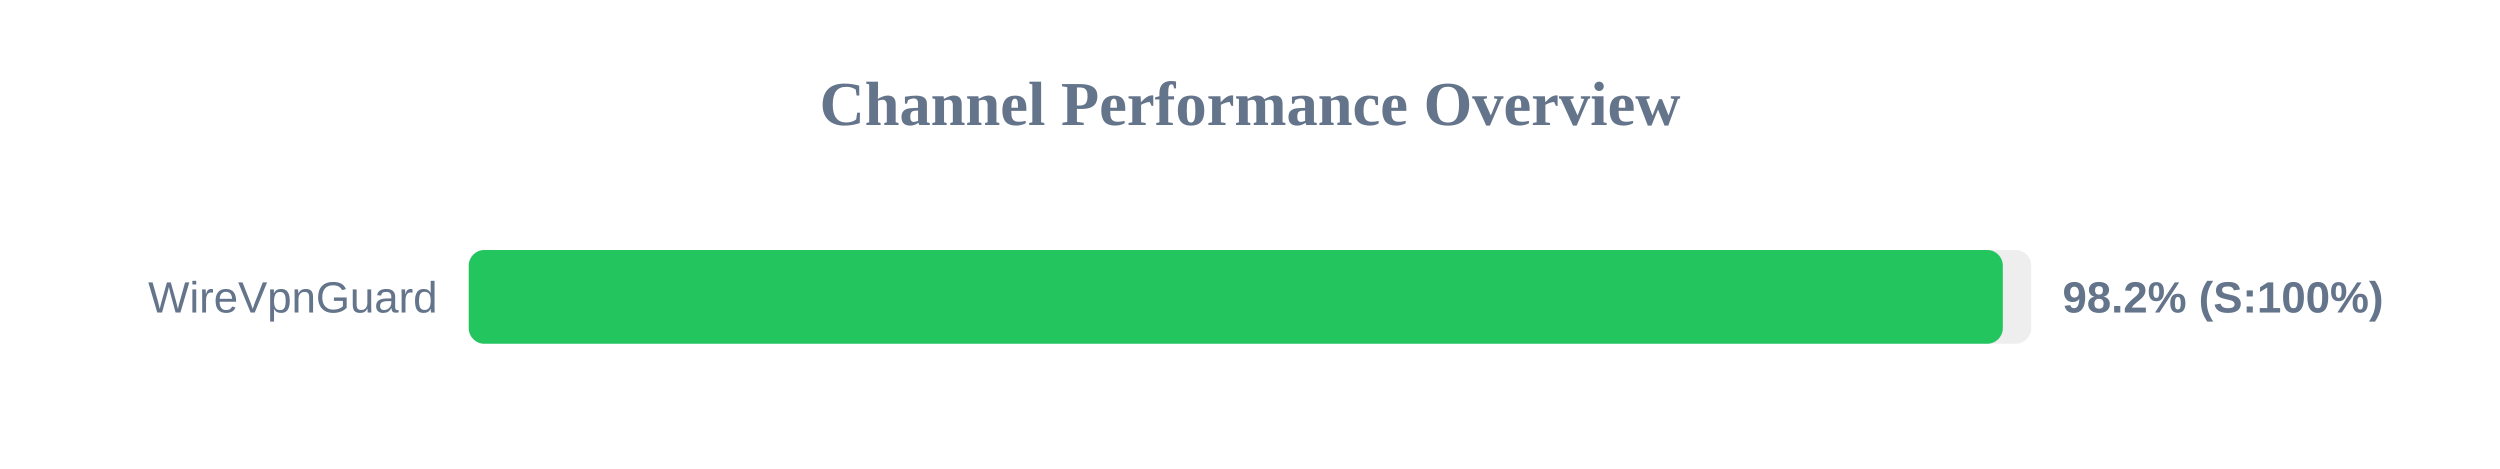
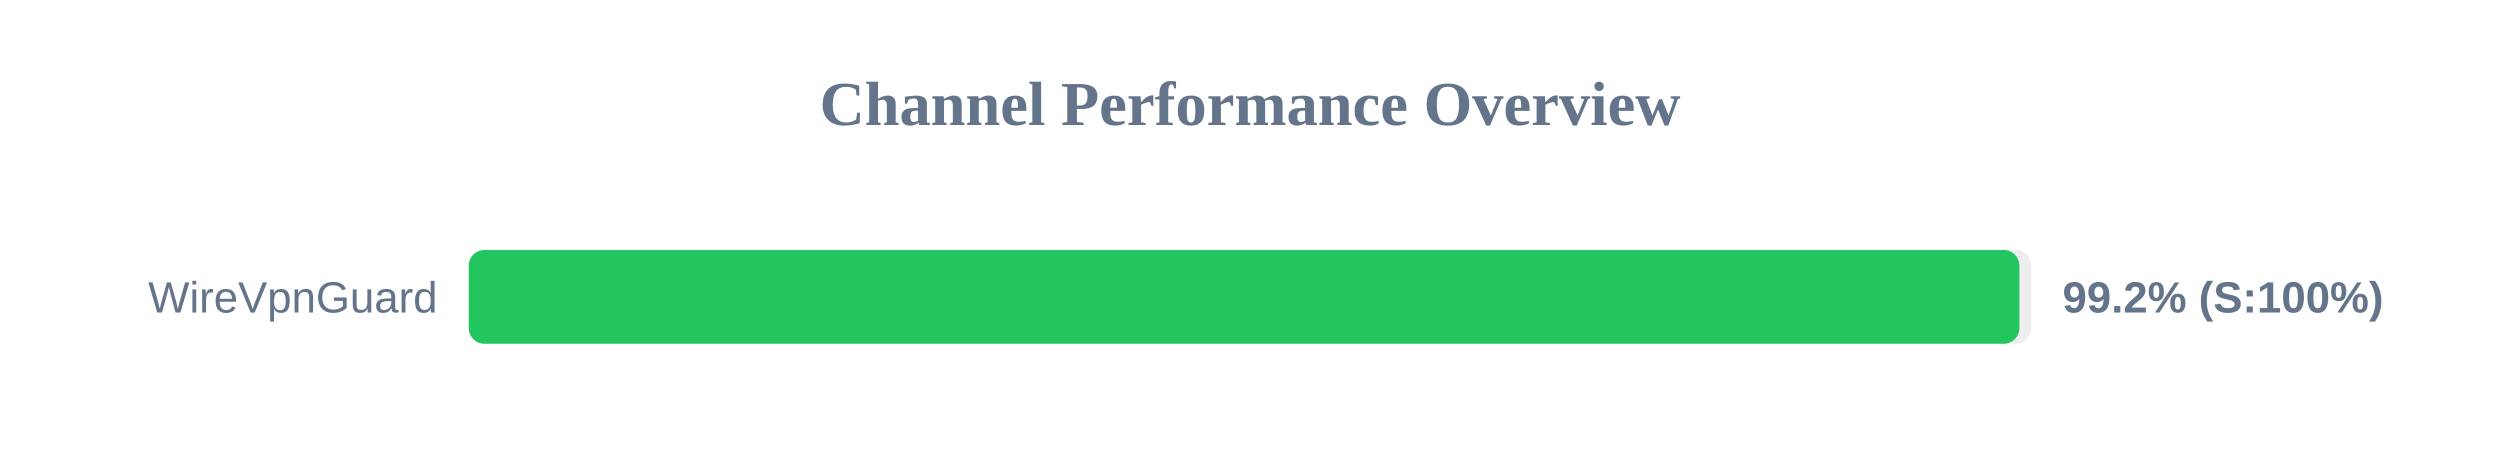
<svg xmlns="http://www.w3.org/2000/svg" width="800" height="150" version="1.1">
  <style>
        .row { font: 14px Arial; fill: #64748b; }
        .score { font: bold 14px Arial; fill: #64748b; }
    </style>
  <text x="400" y="40" text-anchor="middle" font-size="20px" font-weight="bold" fill="#64748b">Channel Performance Overview</text>
  <rect x="150" y="80" width="500" height="30" fill="#eee" rx="5" />
-   <rect x="150" y="80" width="490.9" height="30" fill="#22c55e" rx="5" />
+   <rect x="150" y="80" width="496.2" height="30" fill="#22c55e" rx="5" />
  <text x="140" y="100" text-anchor="end" class="row">WireVpnGuard</text>
-   <text x="660" y="100" text-anchor="start" class="score">98.2% (S:100%)</text>
+   <text x="660" y="100" text-anchor="start" class="score">99.2% (S:100%)</text>
</svg>
